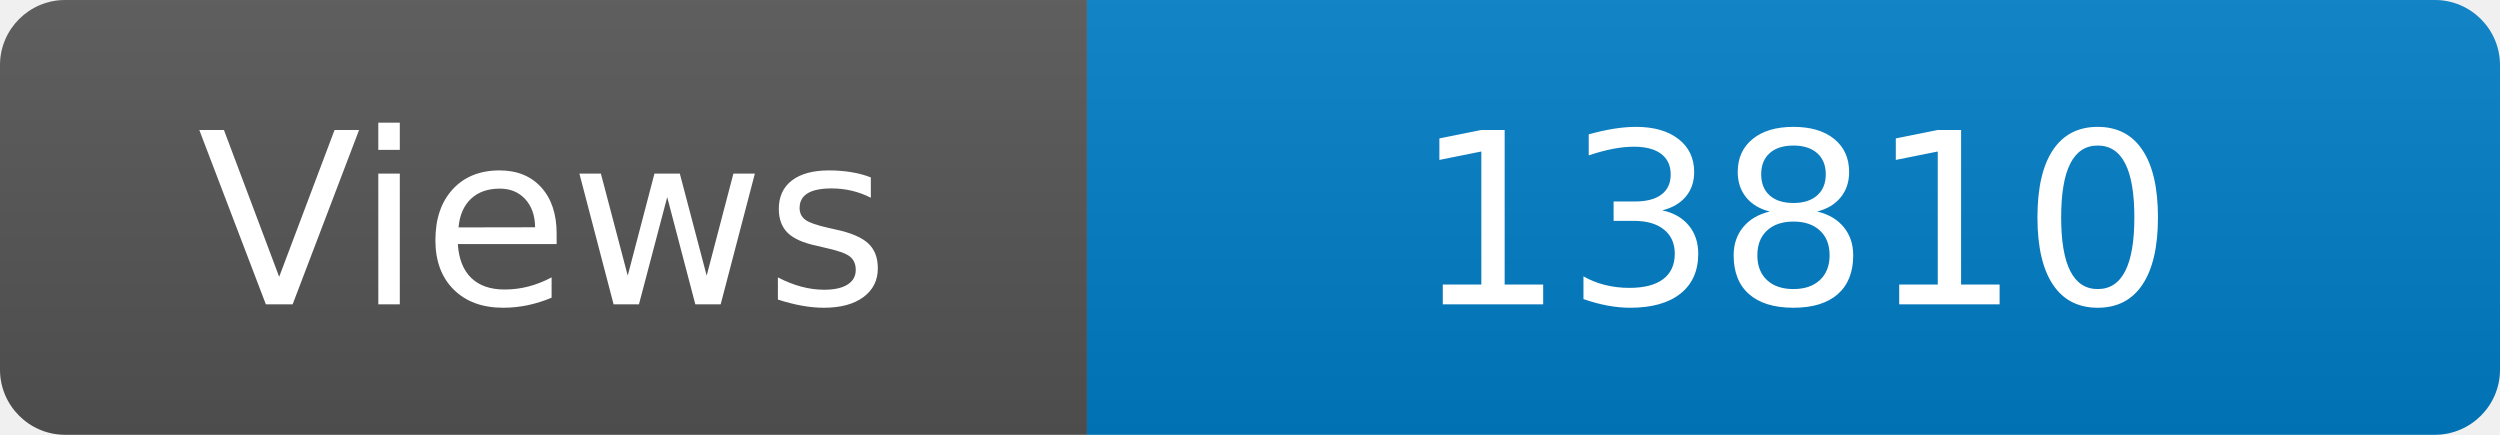
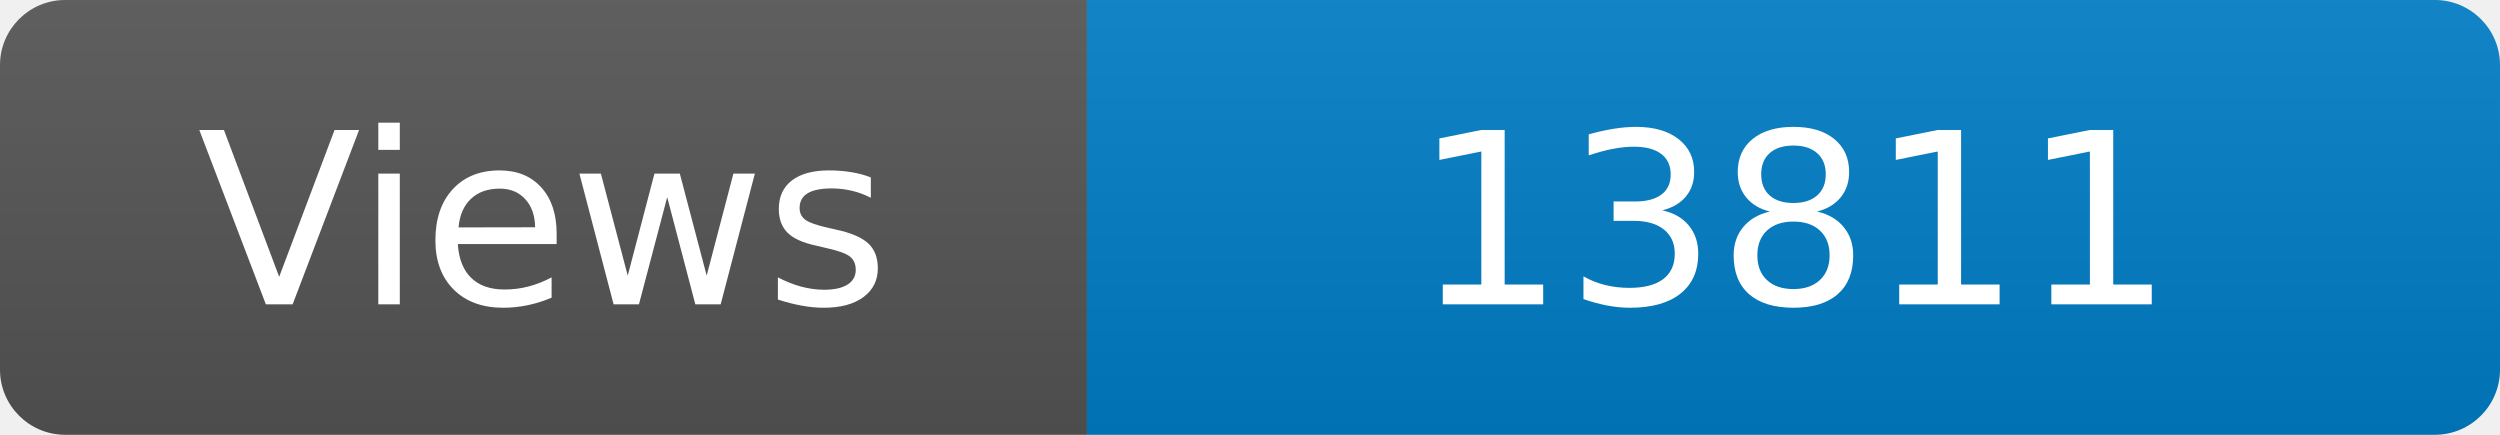
<svg xmlns="http://www.w3.org/2000/svg" width="115" height="20" role="img" aria-label="Maintained?: yes">
  <linearGradient id="s" x2="0" y2="100%">
    <stop offset="0" stop-color="#bbb" stop-opacity=".1" />
    <stop offset="1" stop-opacity=".1" />
  </linearGradient>
  <clipPath id="r">
    <rect width="115" height="20" rx="3" fill="#fff" />
  </clipPath>
  <g clip-path="url(#r)">
    <rect width="50" height="20" fill="#555" />
    <rect x="50" width="160" height="20" fill="#007ec6" />
    <rect width="115" height="20" fill="url(#s)" />
  </g>
  <g fill="#fff" text-anchor="middle" font-family="Verdana,Geneva,DejaVu Sans,sans-serif" font-size="110">
    <text x="250" y="140" transform="scale(.1)" fill="#fff">Views</text>
-     <text x="825" y="140" transform="scale(.1)" fill="#fff">13810</text>
+     <text x="825" y="140" transform="scale(.1)" fill="#fff">13811</text>
  </g>
</svg>
